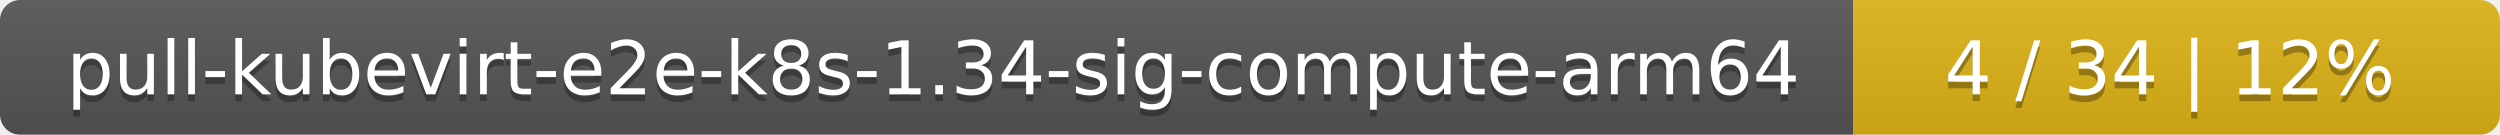
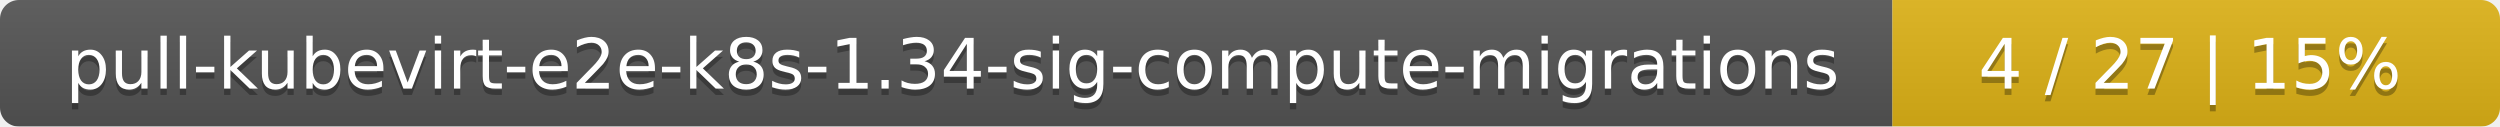
- <svg xmlns="http://www.w3.org/2000/svg" width="371" height="20">
+ <svg xmlns="http://www.w3.org/2000/svg" width="395" height="20">
  <linearGradient id="smooth" x2="0" y2="100%">
    <stop offset="0" stop-color="#bbb" stop-opacity=".1" />
    <stop offset="1" stop-opacity=".1" />
  </linearGradient>
  <mask id="round">
-     <rect width="371" height="20" rx="3" fill="#fff" />
+     <rect width="395" height="20" rx="3" fill="#fff" />
  </mask>
  <g mask="url(#round)">
-     <rect width="275" height="20" fill="#555" />
-     <rect x="275" width="96" height="20" fill="#dfb317" />
-     <rect width="371" height="20" fill="url(#smooth)" />
+     <rect width="299" height="20" fill="#555" />
+     <rect x="299" width="96" height="20" fill="#dfb317" />
+     <rect width="395" height="20" fill="url(#smooth)" />
  </g>
  <g fill="#fff" text-anchor="middle" font-family="DejaVu Sans,Verdana,Geneva,sans-serif" font-size="11">
-     <text x="138.5" y="15" fill="#010101" fill-opacity=".3">pull-kubevirt-e2e-k8s-1.34-sig-compute-arm64</text>
-     <text x="138.5" y="14">pull-kubevirt-e2e-k8s-1.34-sig-compute-arm64</text>
-     <text x="322" y="15" fill="#010101" fill-opacity=".3">4 / 34    |    12%</text>
-     <text x="322" y="14">4 / 34    |    12%</text>
+     <text x="150.5" y="15" fill="#010101" fill-opacity=".3">pull-kubevirt-e2e-k8s-1.34-sig-compute-migrations</text>
+     <text x="150.5" y="14">pull-kubevirt-e2e-k8s-1.34-sig-compute-migrations</text>
+     <text x="346" y="15" fill="#010101" fill-opacity=".3">4 / 27    |    15%</text>
+     <text x="346" y="14">4 / 27    |    15%</text>
  </g>
</svg>
